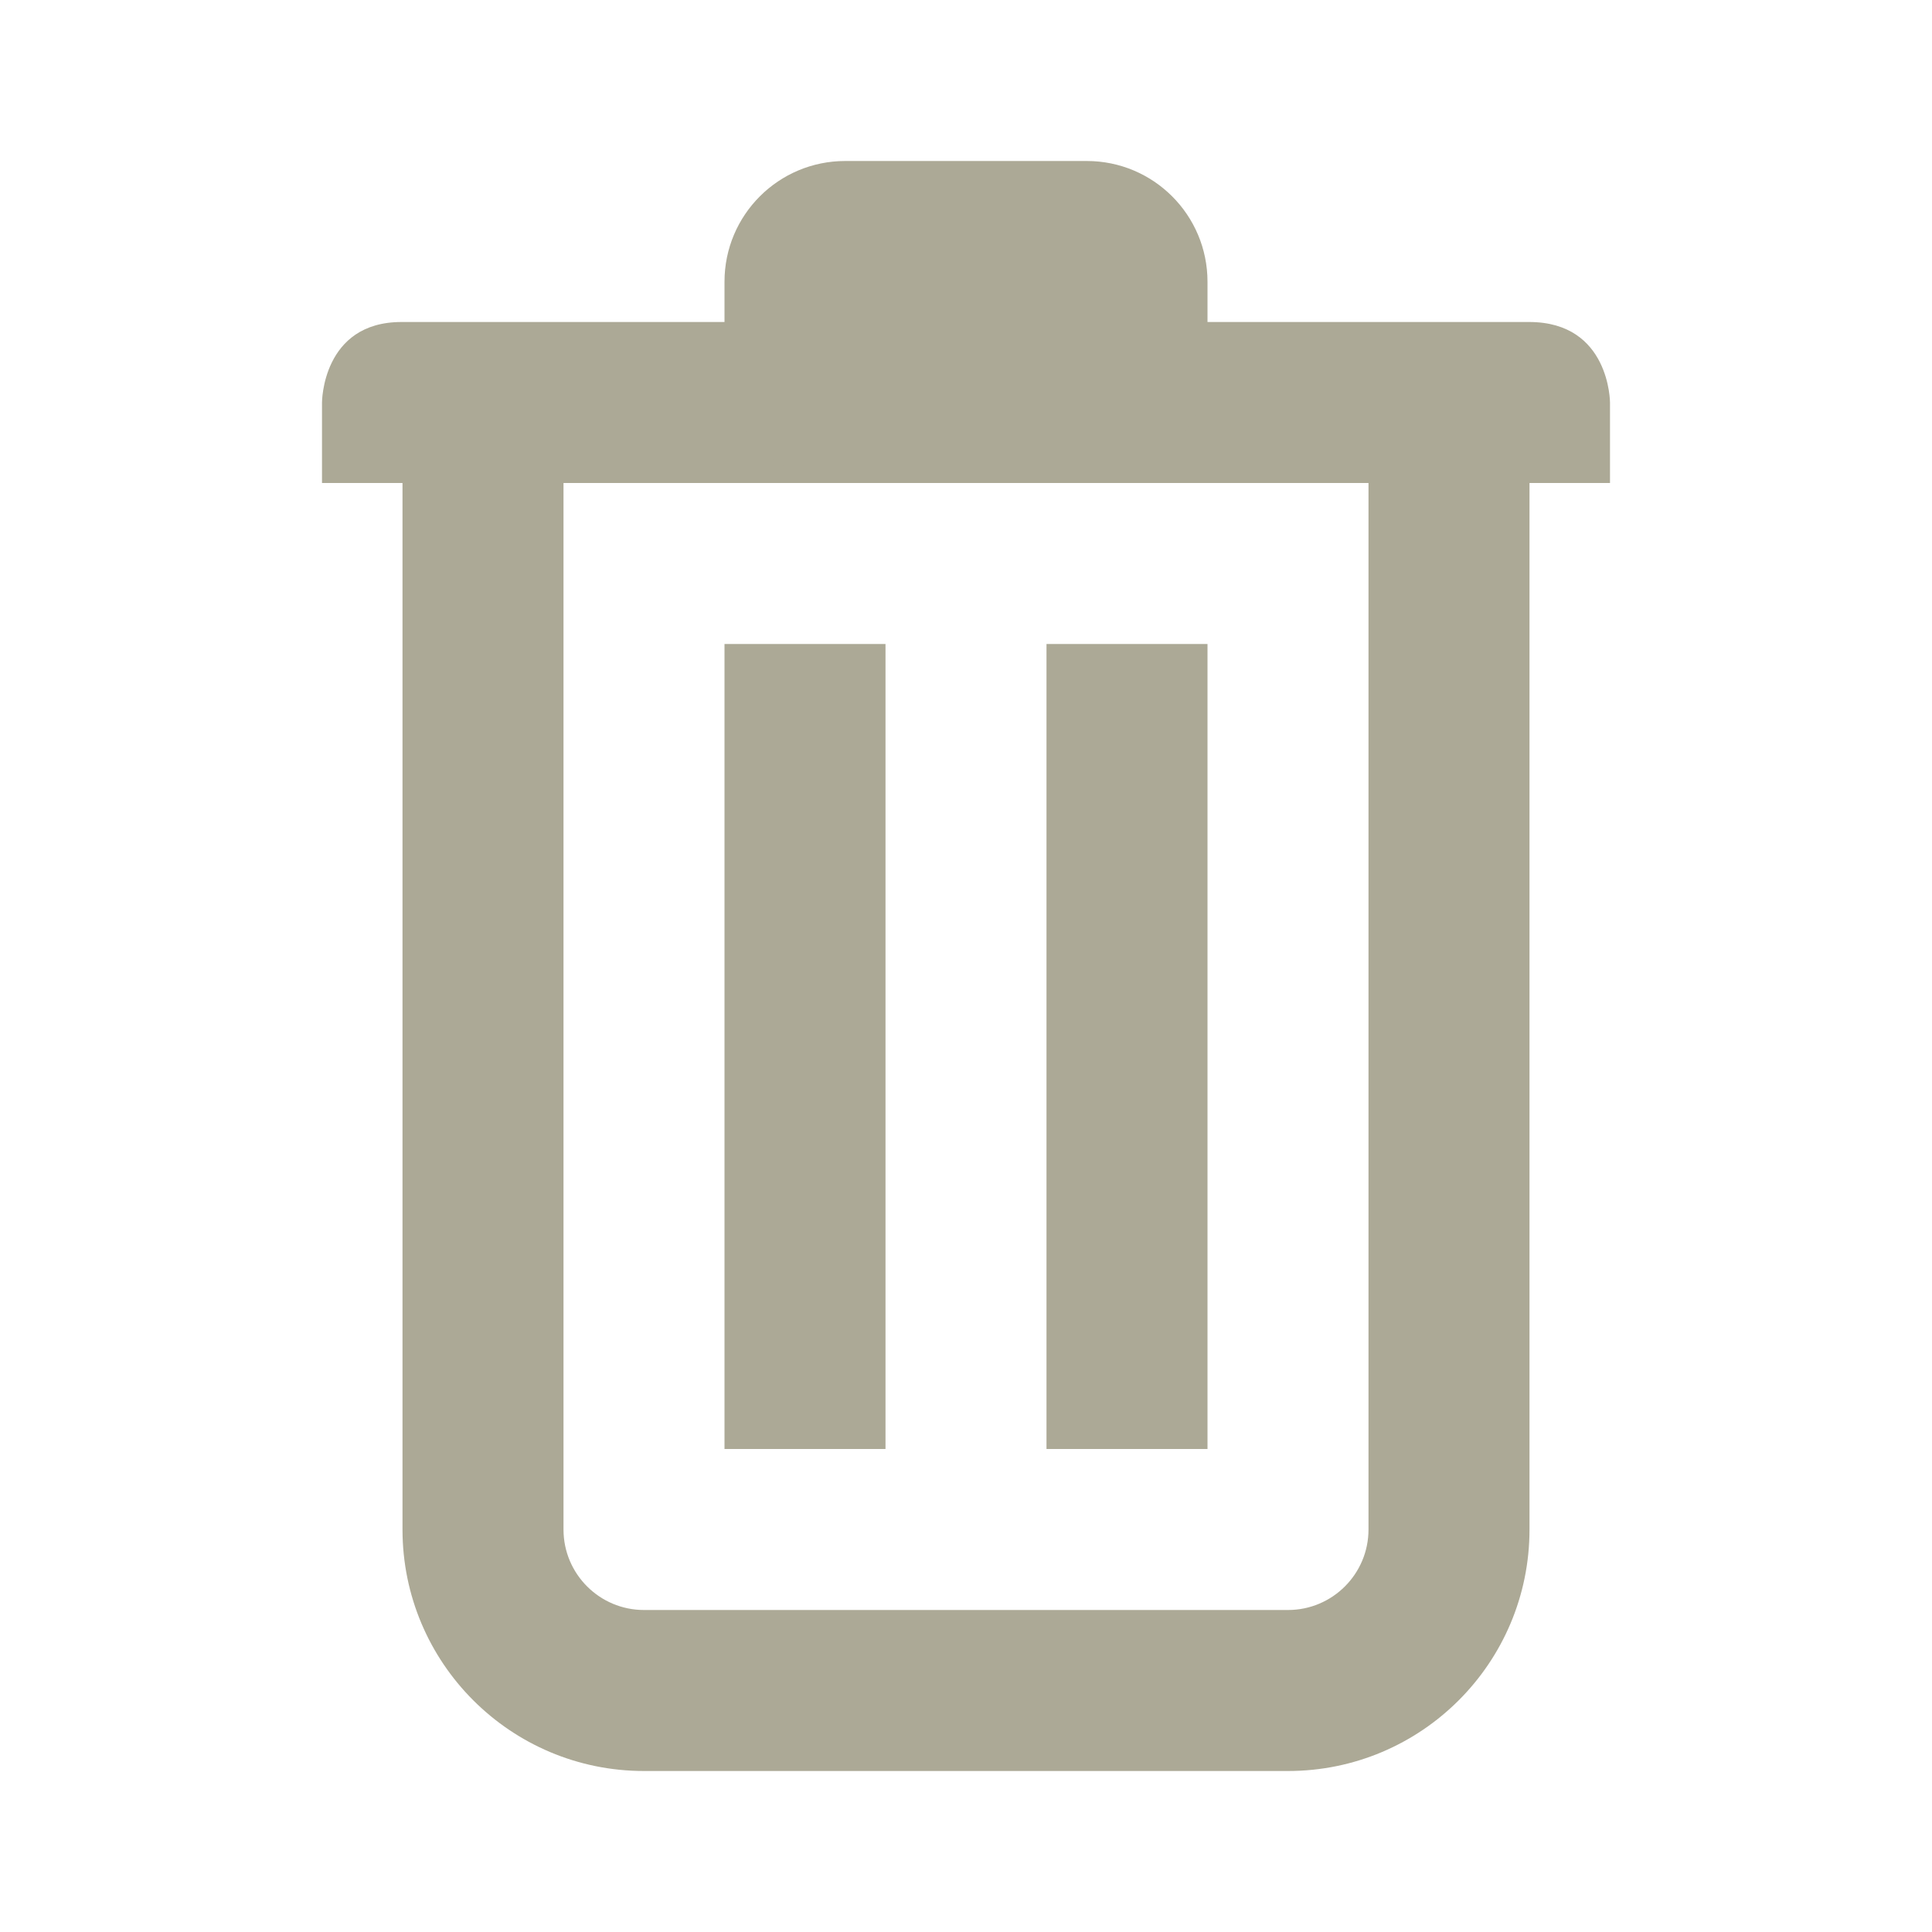
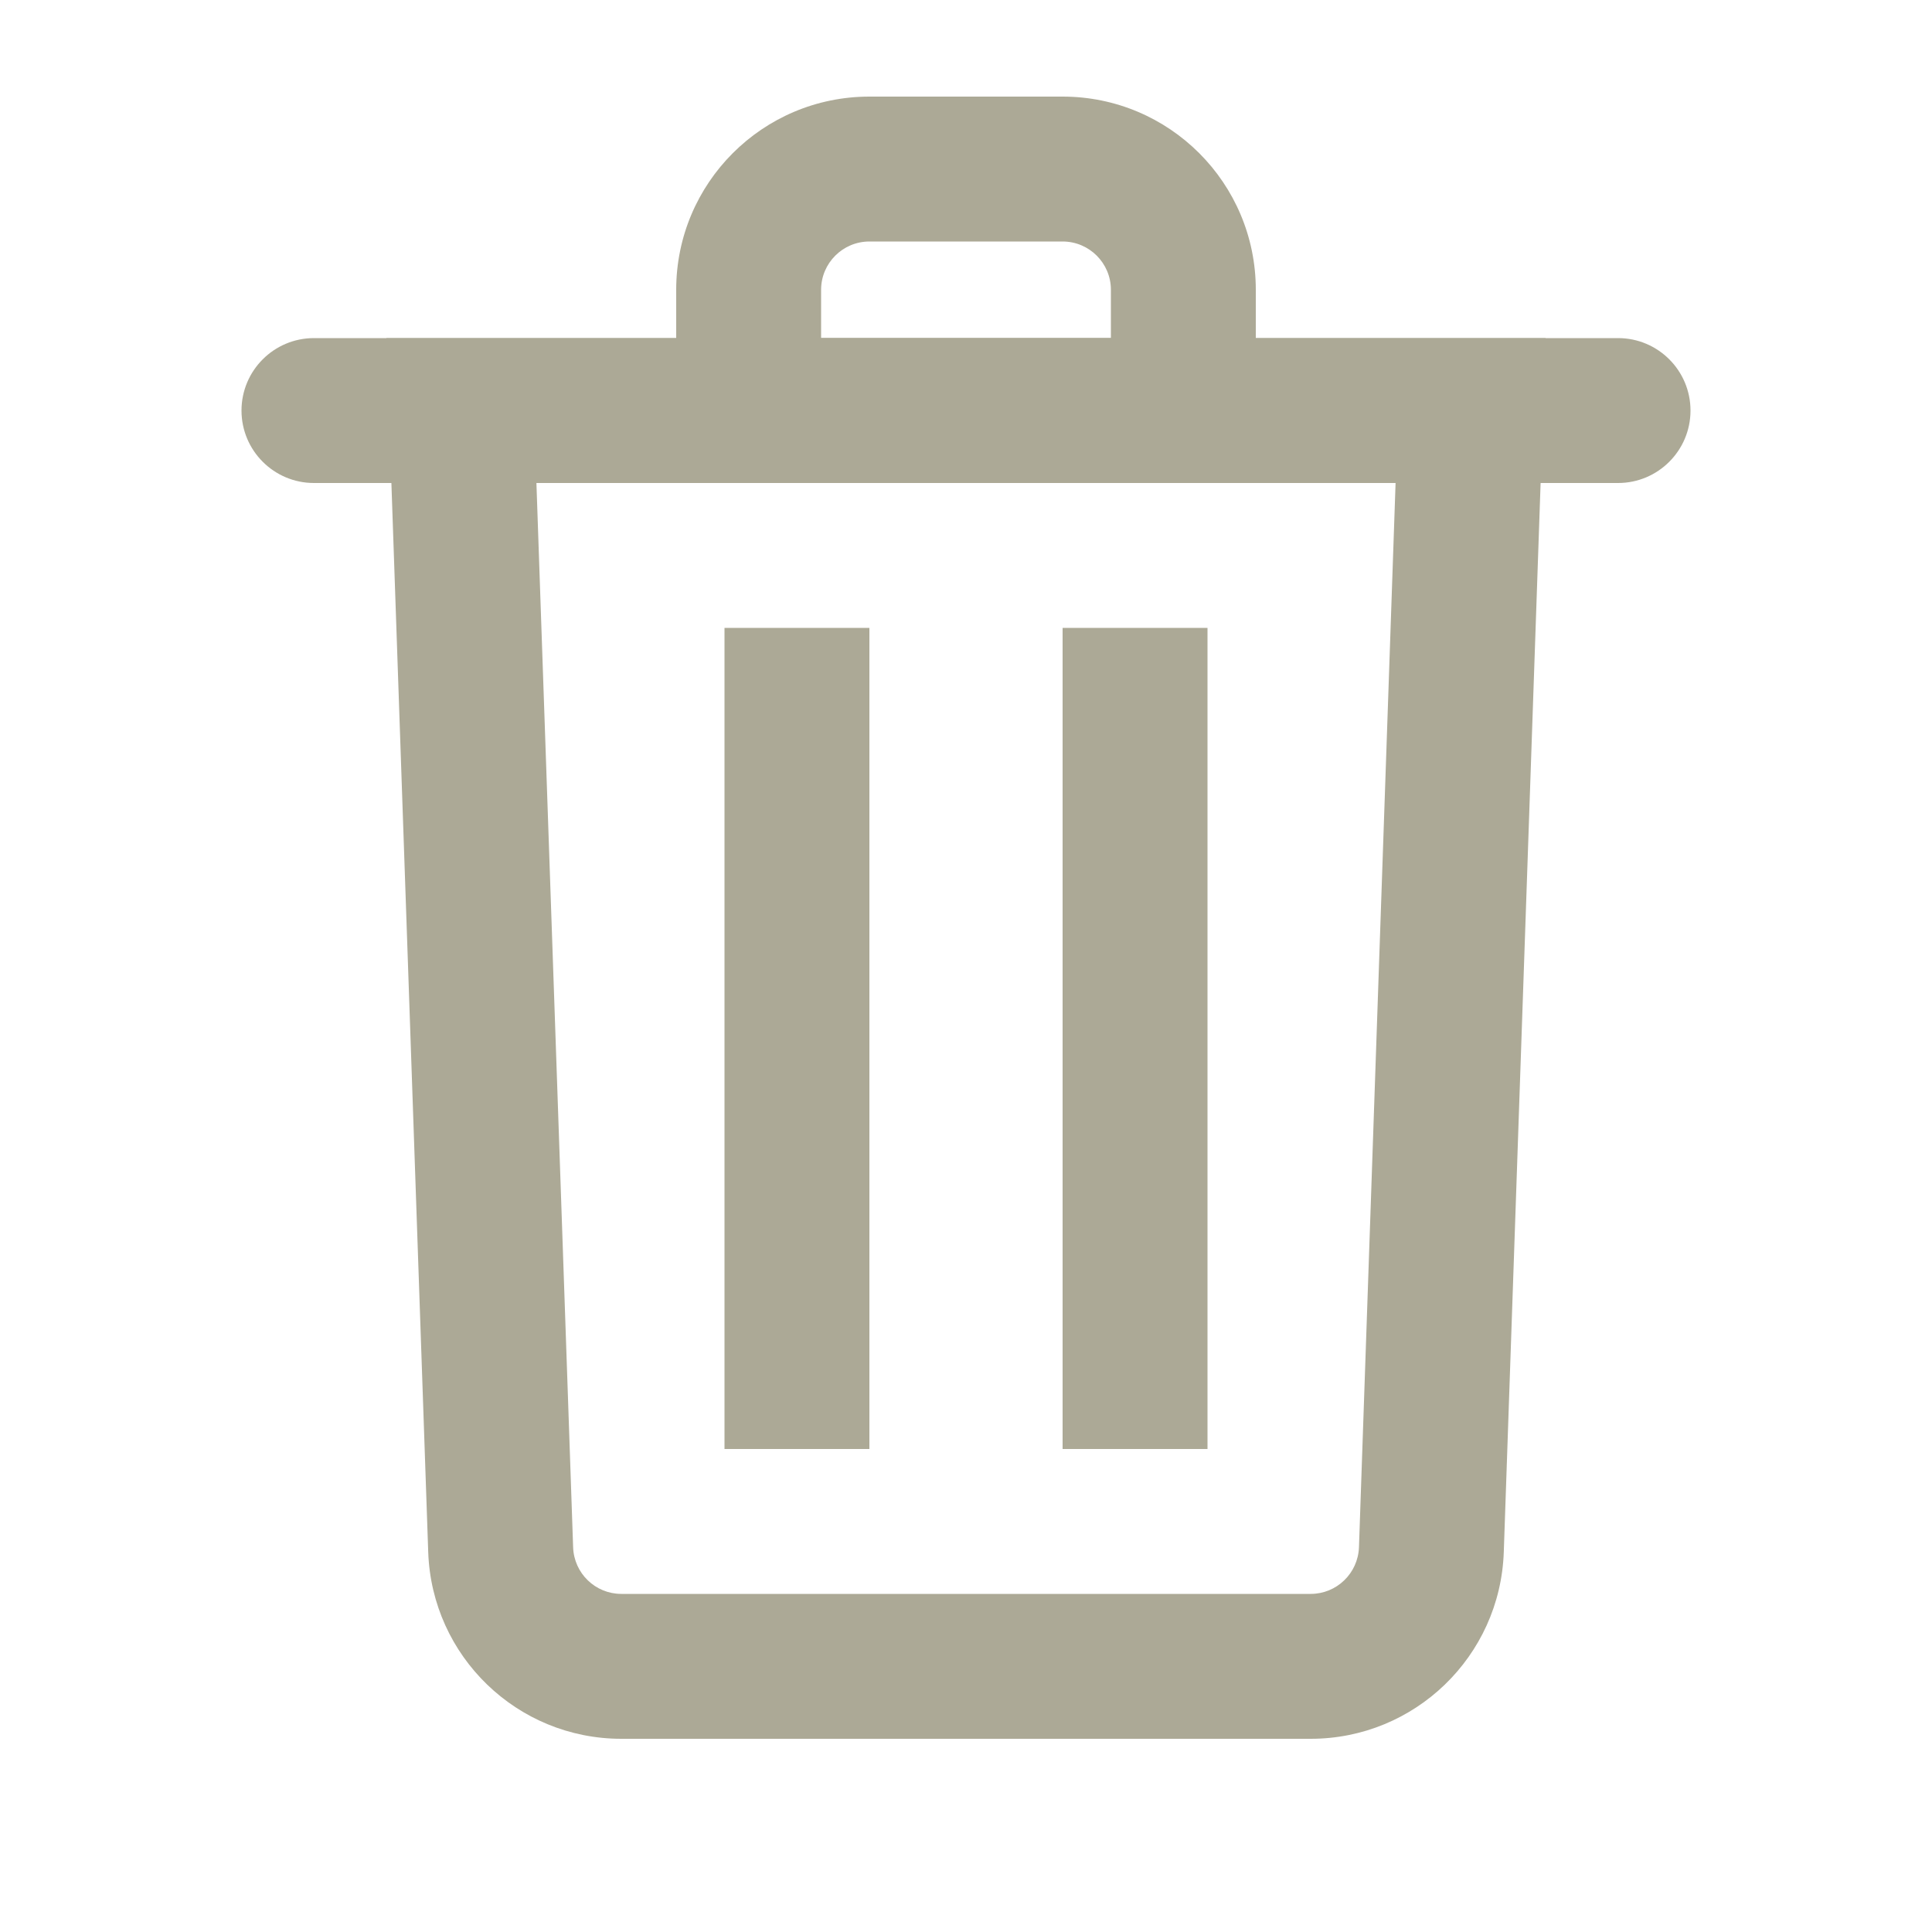
- <svg xmlns="http://www.w3.org/2000/svg" width="24" height="24" viewBox="0 0 24 24" fill="none">
-   <path d="M4 6H20V5C20 5 20 4 18.996 4C11.617 4 5.619 4 4.988 4C4 4 4 5 4 5V6Z" fill="#ACA996" />
-   <path d="M9 3.5C9 2.671 9.671 2 10.5 2H13.5C14.329 2 15 2.671 15 3.5V4.5C15 5.329 14.329 6 13.5 6H10.5C9.671 6 9 5.329 9 4.5V3.5Z" fill="#ACA996" />
-   <path d="M9 8H11V18H9V8Z" fill="#ACA996" />
-   <path d="M13 8H15V18H13V8Z" fill="#ACA996" />
-   <path d="M5 6H7V19C7 19.552 7.448 20 8 20H16C16.552 20 17 19.552 17 19V6H19C19 8.469 19 15.093 19 19C19 20.657 17.657 22 16 22H8C6.343 22 5 20.657 5 19V6Z" fill="#ACA996" />
+ <svg xmlns="http://www.w3.org/2000/svg" width="20" height="20" viewBox="0 0 20 20" fill="none">
+   <path fill-rule="evenodd" clip-rule="evenodd" d="M4 3.5L4.433 16.069C4.471 17.146 5.354 18 6.432 18H13.568C14.646 18 15.529 17.146 15.567 16.069L16 3.5H4ZM5.553 5L5.933 16.017C5.942 16.287 6.163 16.5 6.432 16.5H13.568C13.837 16.5 14.058 16.287 14.068 16.017L14.447 5H5.553Z" fill="#ACA996" />
+   <path fill-rule="evenodd" clip-rule="evenodd" d="M11 2.5H9C8.724 2.5 8.5 2.724 8.5 3V3.5H11.5V3C11.5 2.724 11.276 2.5 11 2.5ZM9 1C7.895 1 7 1.895 7 3V5H13V3C13 1.895 12.105 1 11 1H9Z" fill="#ACA996" />
+   <path d="M2.5 4.25C2.5 3.836 2.836 3.5 3.25 3.5H16.75C17.164 3.5 17.5 3.836 17.5 4.25C17.5 4.664 17.164 5 16.75 5H3.25C2.836 5 2.5 4.664 2.5 4.25Z" fill="#ACA996" />
+   <path d="M7.5 6.5H9V15H7.5V6.5Z" fill="#ACA996" />
+   <path d="M11 6.5H12.5V15H11V6.5Z" fill="#ACA996" />
</svg>
